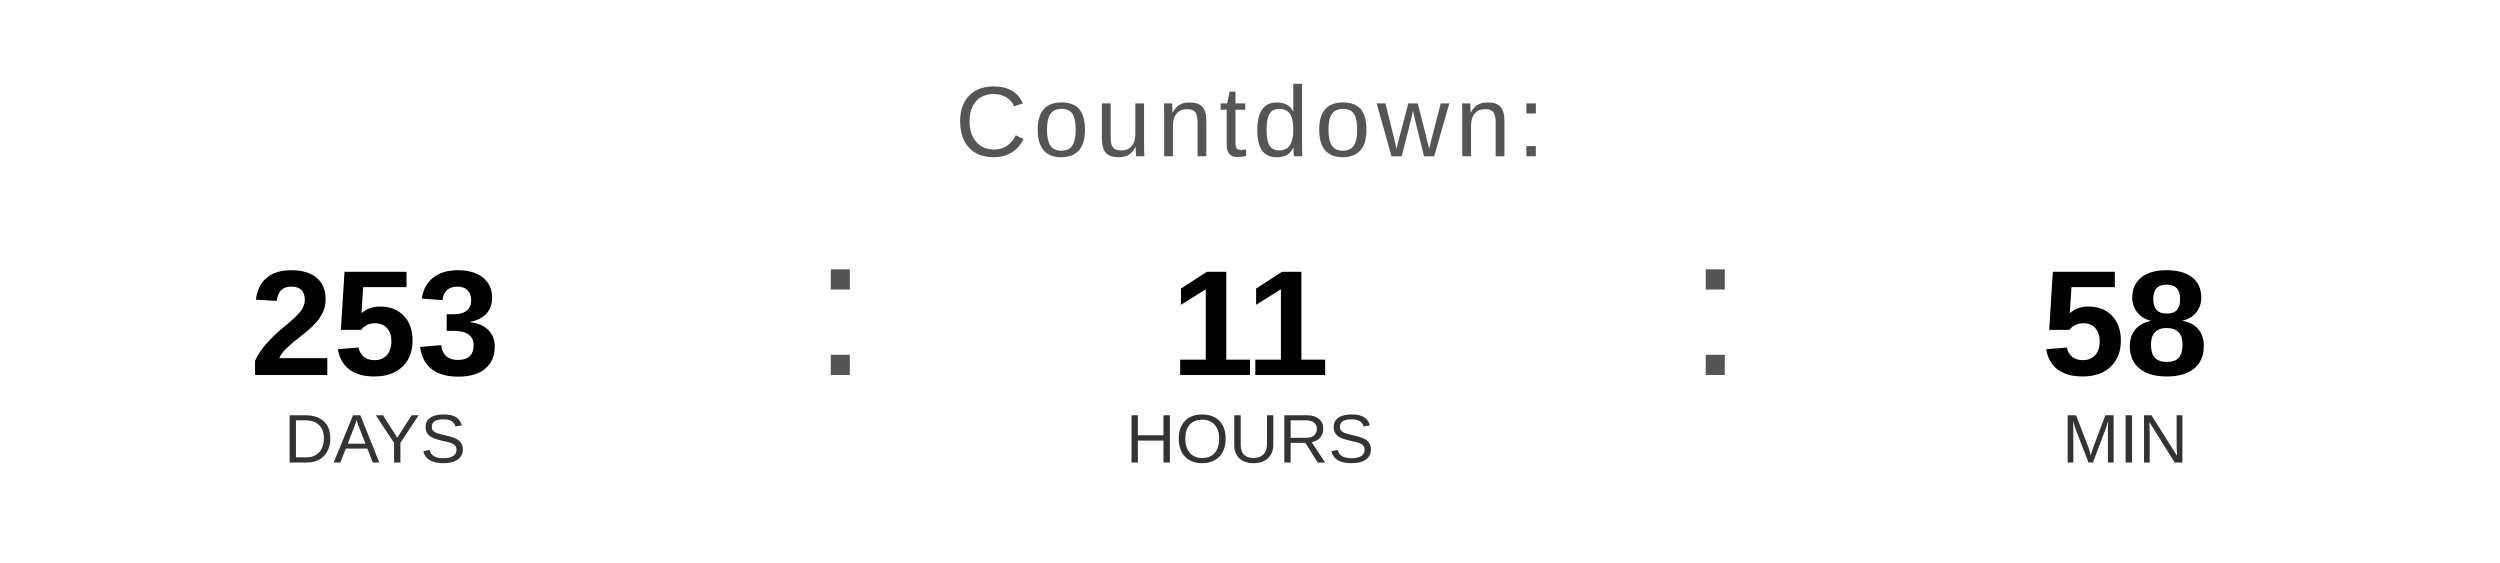
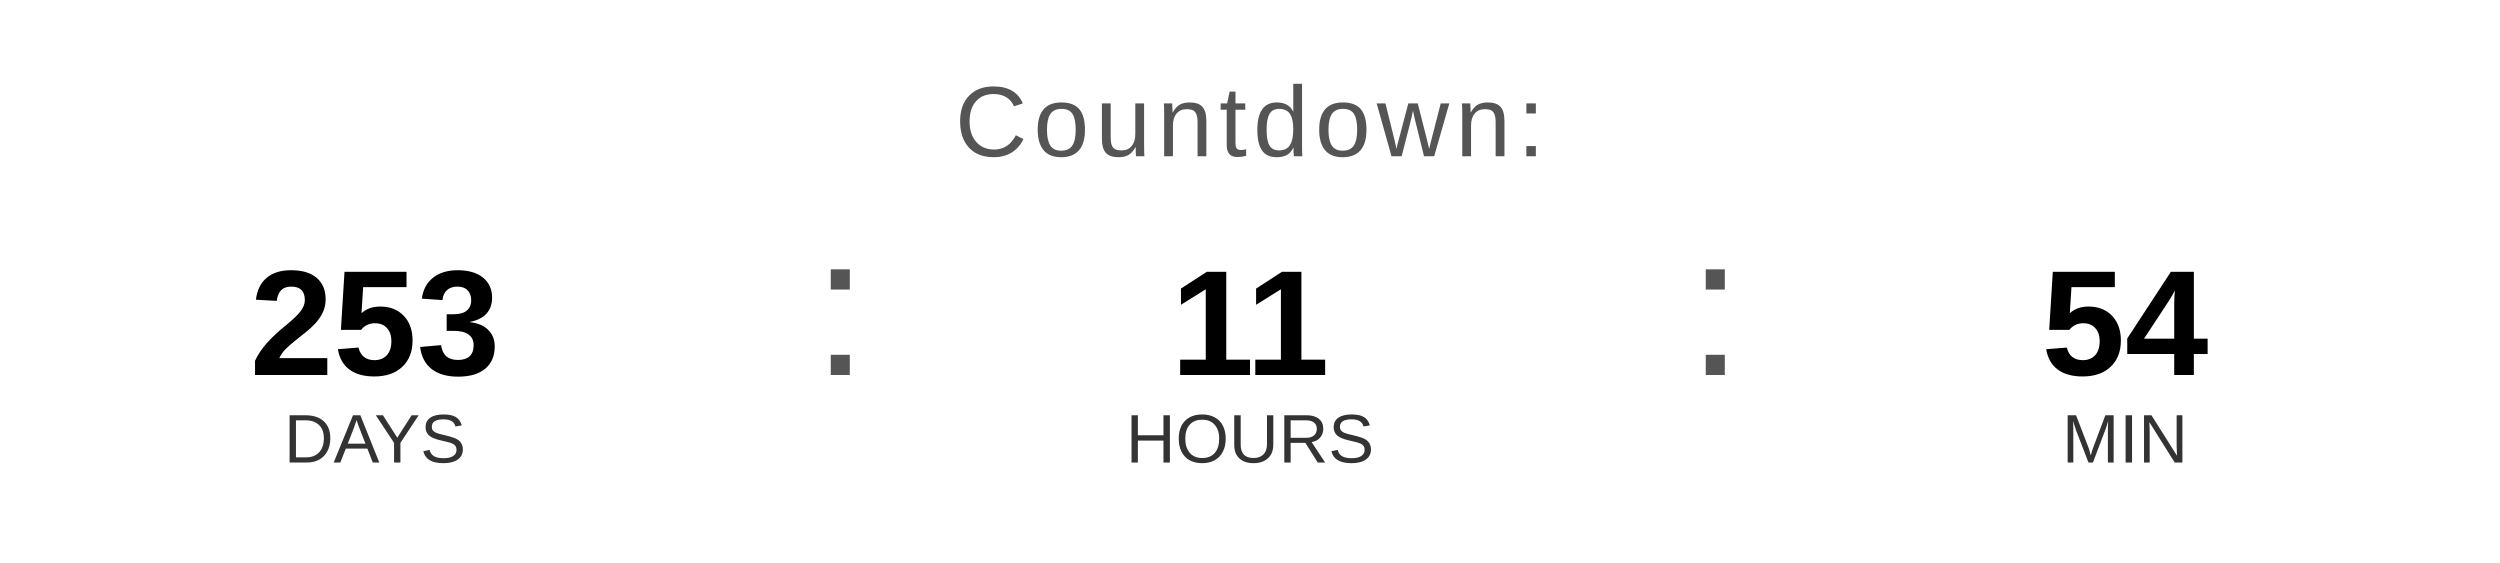
<svg xmlns="http://www.w3.org/2000/svg" width="400" height="90" viewBox="0 0 400 90">
  <text x="200" y="25" font-family="Arial, Helvetica, sans-serif" font-size="16" fill="#555555" text-anchor="middle" letter-spacing="1">
    Countdown:
  </text>
  <text x="60" y="60" font-family="Arial, Helvetica, sans-serif" font-size="24" font-weight="bold" fill="#000000" text-anchor="middle">253</text>
  <text x="60" y="74" font-family="Arial, Helvetica, sans-serif" font-size="11" fill="#333333" text-anchor="middle">DAYS</text>
  <text x="130" y="60" font-family="Arial, sans-serif" font-size="32" fill="#555555">:</text>
  <text x="200" y="60" font-family="Arial, Helvetica, sans-serif" font-size="24" font-weight="bold" fill="#000000" text-anchor="middle">11</text>
  <text x="200" y="74" font-family="Arial, Helvetica, sans-serif" font-size="11" fill="#333333" text-anchor="middle">HOURS</text>
  <text x="270" y="60" font-family="Arial, sans-serif" font-size="32" fill="#555555">:</text>
-   <text x="340" y="60" font-family="Arial, Helvetica, sans-serif" font-size="24" font-weight="bold" fill="#000000" text-anchor="middle">58</text>
+   <text x="340" y="60" font-family="Arial, Helvetica, sans-serif" font-size="24" font-weight="bold" fill="#000000" text-anchor="middle">54</text>
  <text x="340" y="74" font-family="Arial, Helvetica, sans-serif" font-size="11" fill="#333333" text-anchor="middle">MIN</text>
</svg>
